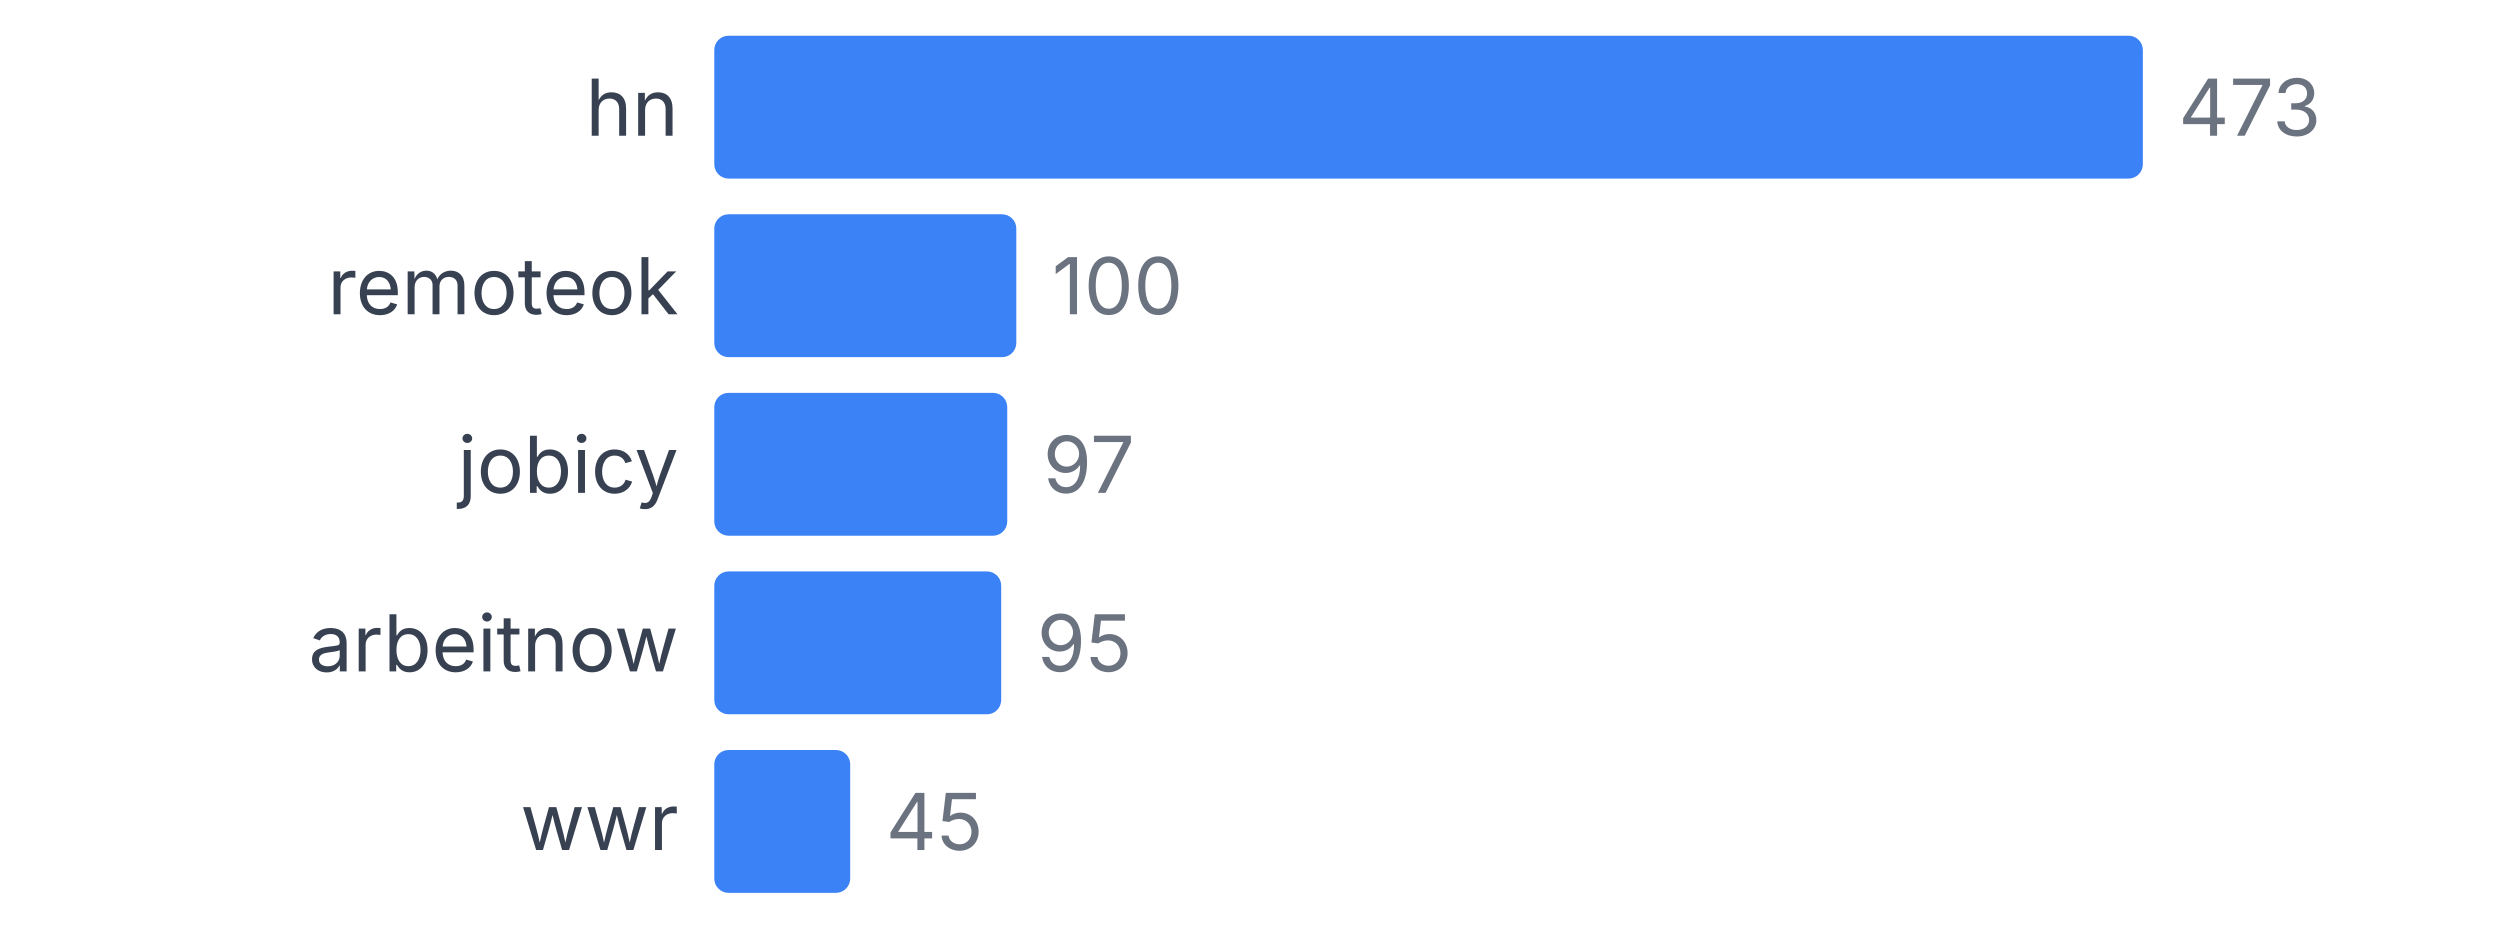
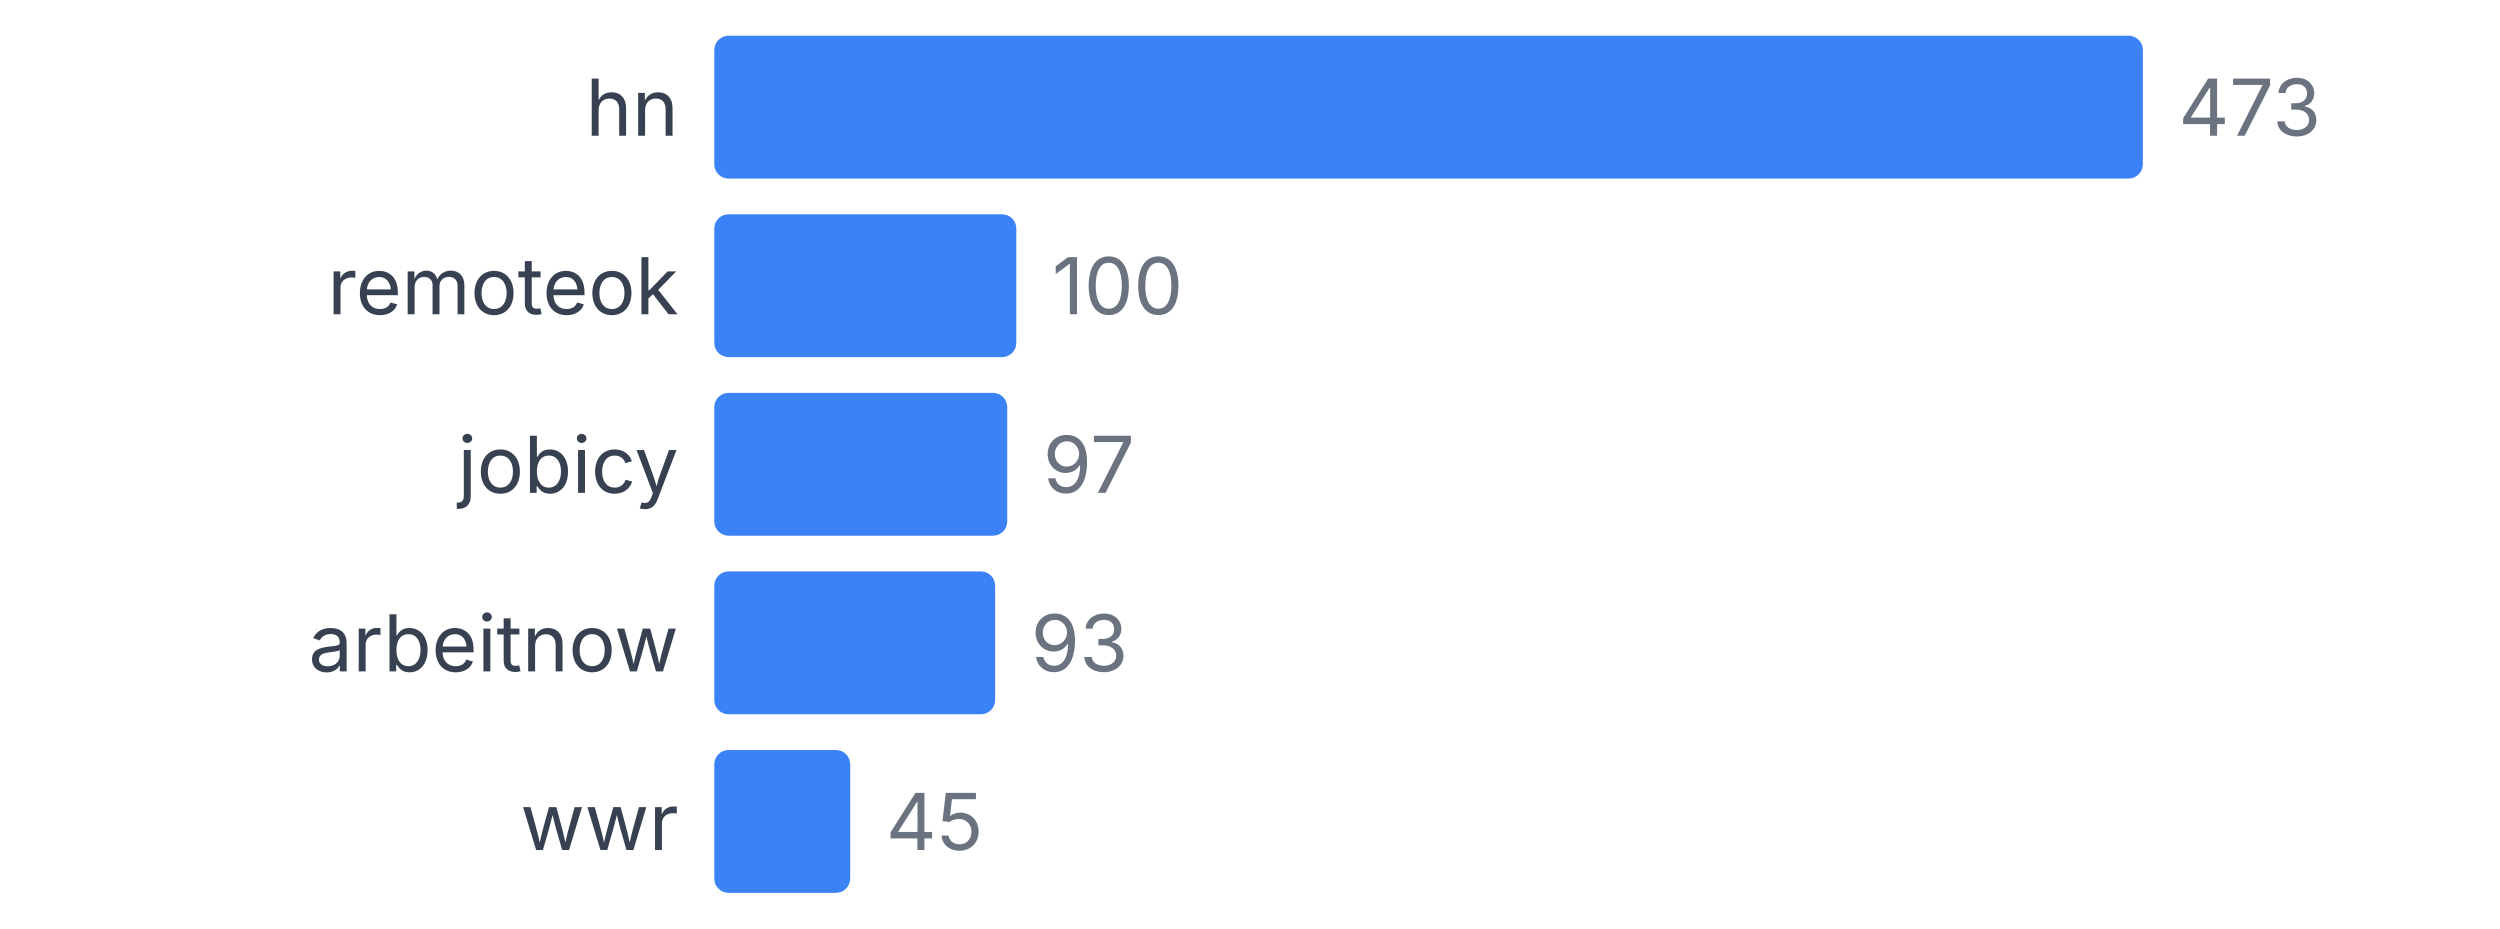
<svg xmlns="http://www.w3.org/2000/svg" width="350" height="130" viewBox="0 0 350 130">
  <style>
    text { font-family: system-ui, -apple-system, sans-serif; }
  </style>
  <text x="95" y="19" text-anchor="end" font-size="11" fill="#374151">hn</text>
  <rect x="100" y="5" width="200" height="20" fill="#3b82f6" rx="2" />
  <text x="305" y="19" font-size="11" fill="#6b7280">473</text>
  <text x="95" y="44" text-anchor="end" font-size="11" fill="#374151">remoteok</text>
  <rect x="100" y="30" width="42.283" height="20" fill="#3b82f6" rx="2" />
  <text x="147.283" y="44" font-size="11" fill="#6b7280">100</text>
  <text x="95" y="69" text-anchor="end" font-size="11" fill="#374151">jobicy</text>
  <rect x="100" y="55" width="41.015" height="20" fill="#3b82f6" rx="2" />
  <text x="146.015" y="69" font-size="11" fill="#6b7280">97</text>
  <text x="95" y="94" text-anchor="end" font-size="11" fill="#374151">arbeitnow</text>
-   <rect x="100" y="80" width="40.169" height="20" fill="#3b82f6" rx="2" />
-   <text x="145.169" y="94" font-size="11" fill="#6b7280">95</text>
+   <rect x="100" y="80" width="39.323" height="20" fill="#3b82f6" rx="2" />
+   <text x="144.323" y="94" font-size="11" fill="#6b7280">93</text>
  <text x="95" y="119" text-anchor="end" font-size="11" fill="#374151">wwr</text>
  <rect x="100" y="105" width="19.027" height="20" fill="#3b82f6" rx="2" />
  <text x="124.027" y="119" font-size="11" fill="#6b7280">45</text>
</svg>
